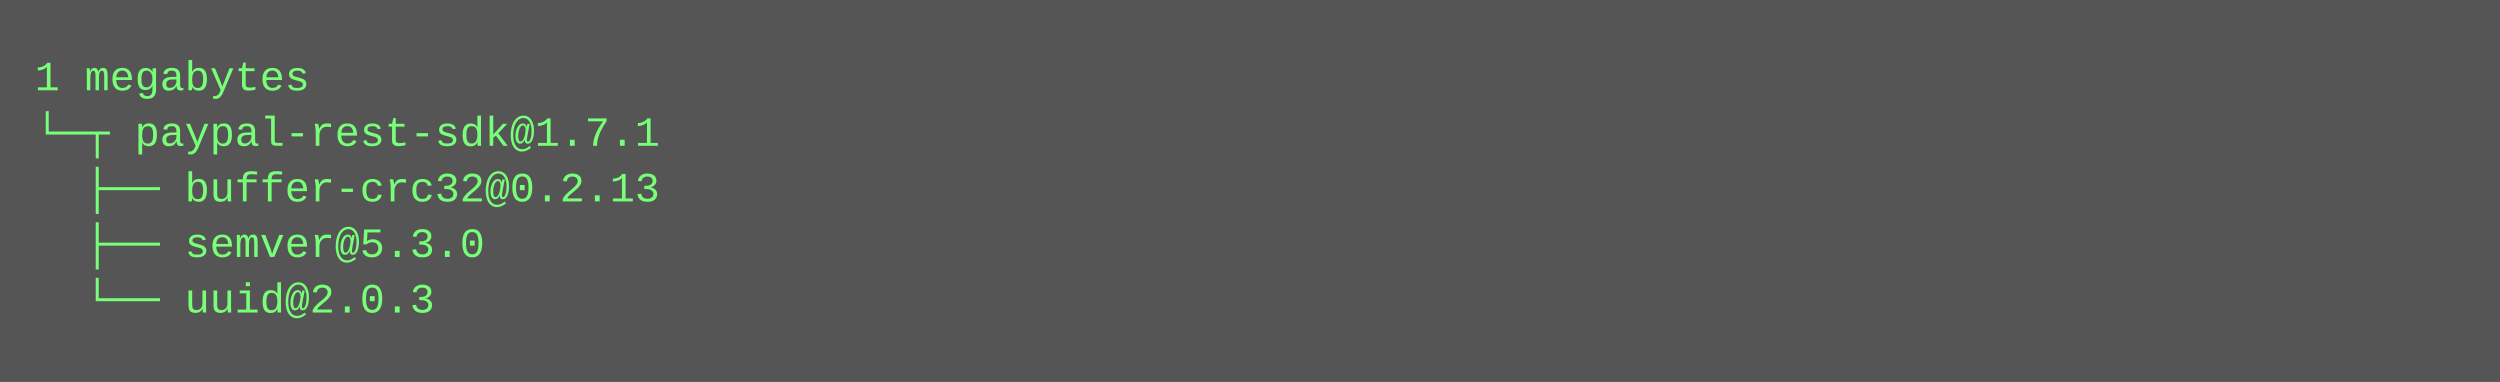
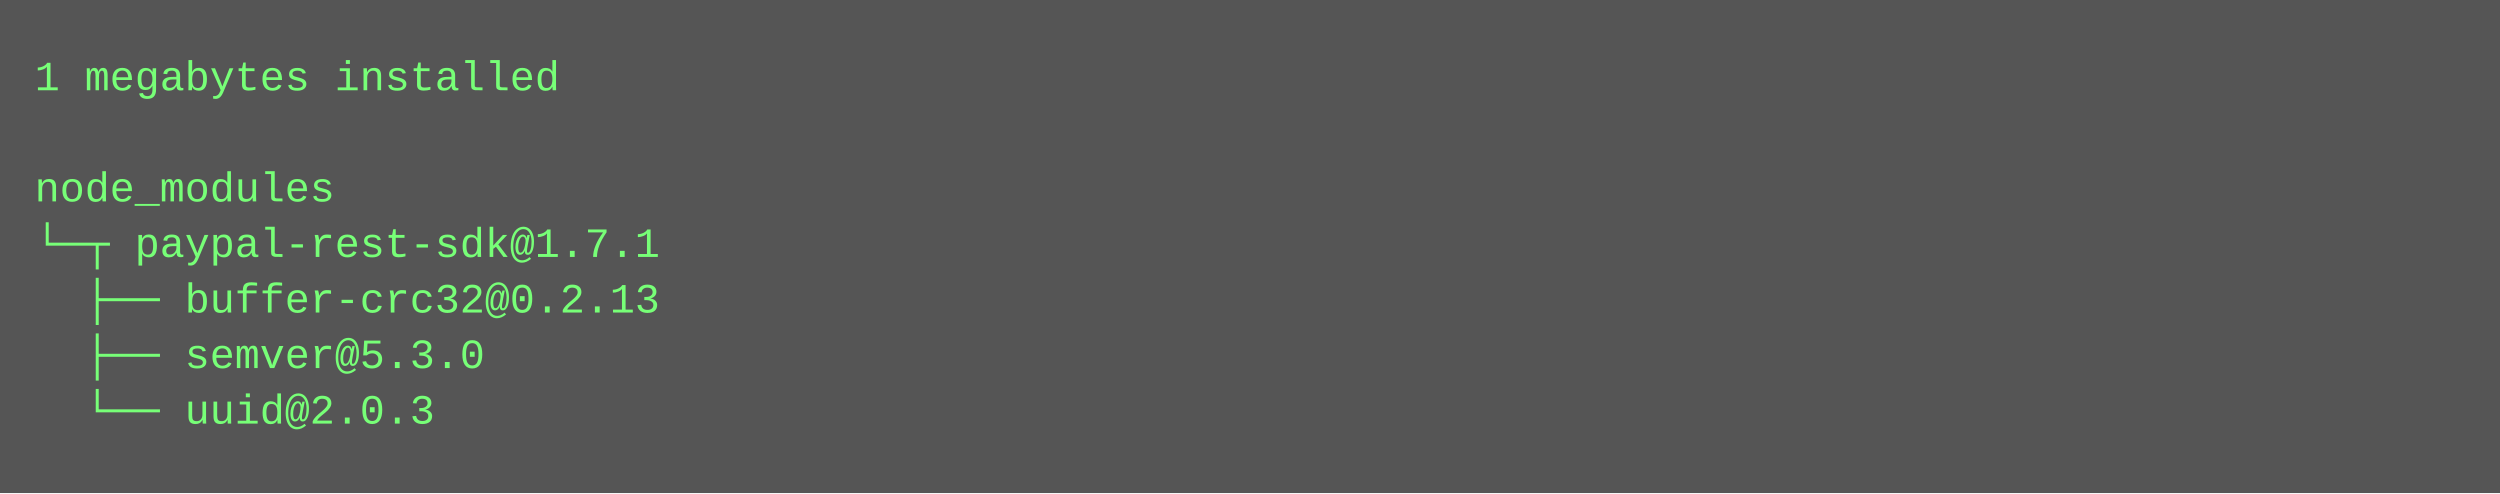
- <svg xmlns="http://www.w3.org/2000/svg" height="110" width="720">
-   <rect height="110" fill="#555" width="720" />
+ <svg xmlns="http://www.w3.org/2000/svg" height="142" width="720">
+   <rect height="142" fill="#555" width="720" />
  <text fill="#7f7" font-family="Courier New" font-size="12" xml:space="preserve">
-     <tspan x="10" y="26">1 megabytes</tspan>
-     <tspan x="10" y="42">└─┬ paypal-rest-sdk@1.7.1 </tspan>
-     <tspan x="10" y="58">  ├── buffer-crc32@0.2.13 </tspan>
-     <tspan x="10" y="74">  ├── semver@5.3.0 </tspan>
-     <tspan x="10" y="90">  └── uuid@2.0.3</tspan>
+     <tspan x="10" y="26">1 megabytes installed</tspan>
+     <tspan x="10" y="42" />
+     <tspan x="10" y="58">node_modules</tspan>
+     <tspan x="10" y="74">└─┬ paypal-rest-sdk@1.7.1 </tspan>
+     <tspan x="10" y="90">  ├── buffer-crc32@0.2.13 </tspan>
+     <tspan x="10" y="106">  ├── semver@5.3.0 </tspan>
+     <tspan x="10" y="122">  └── uuid@2.0.3</tspan>
  </text>
</svg>
